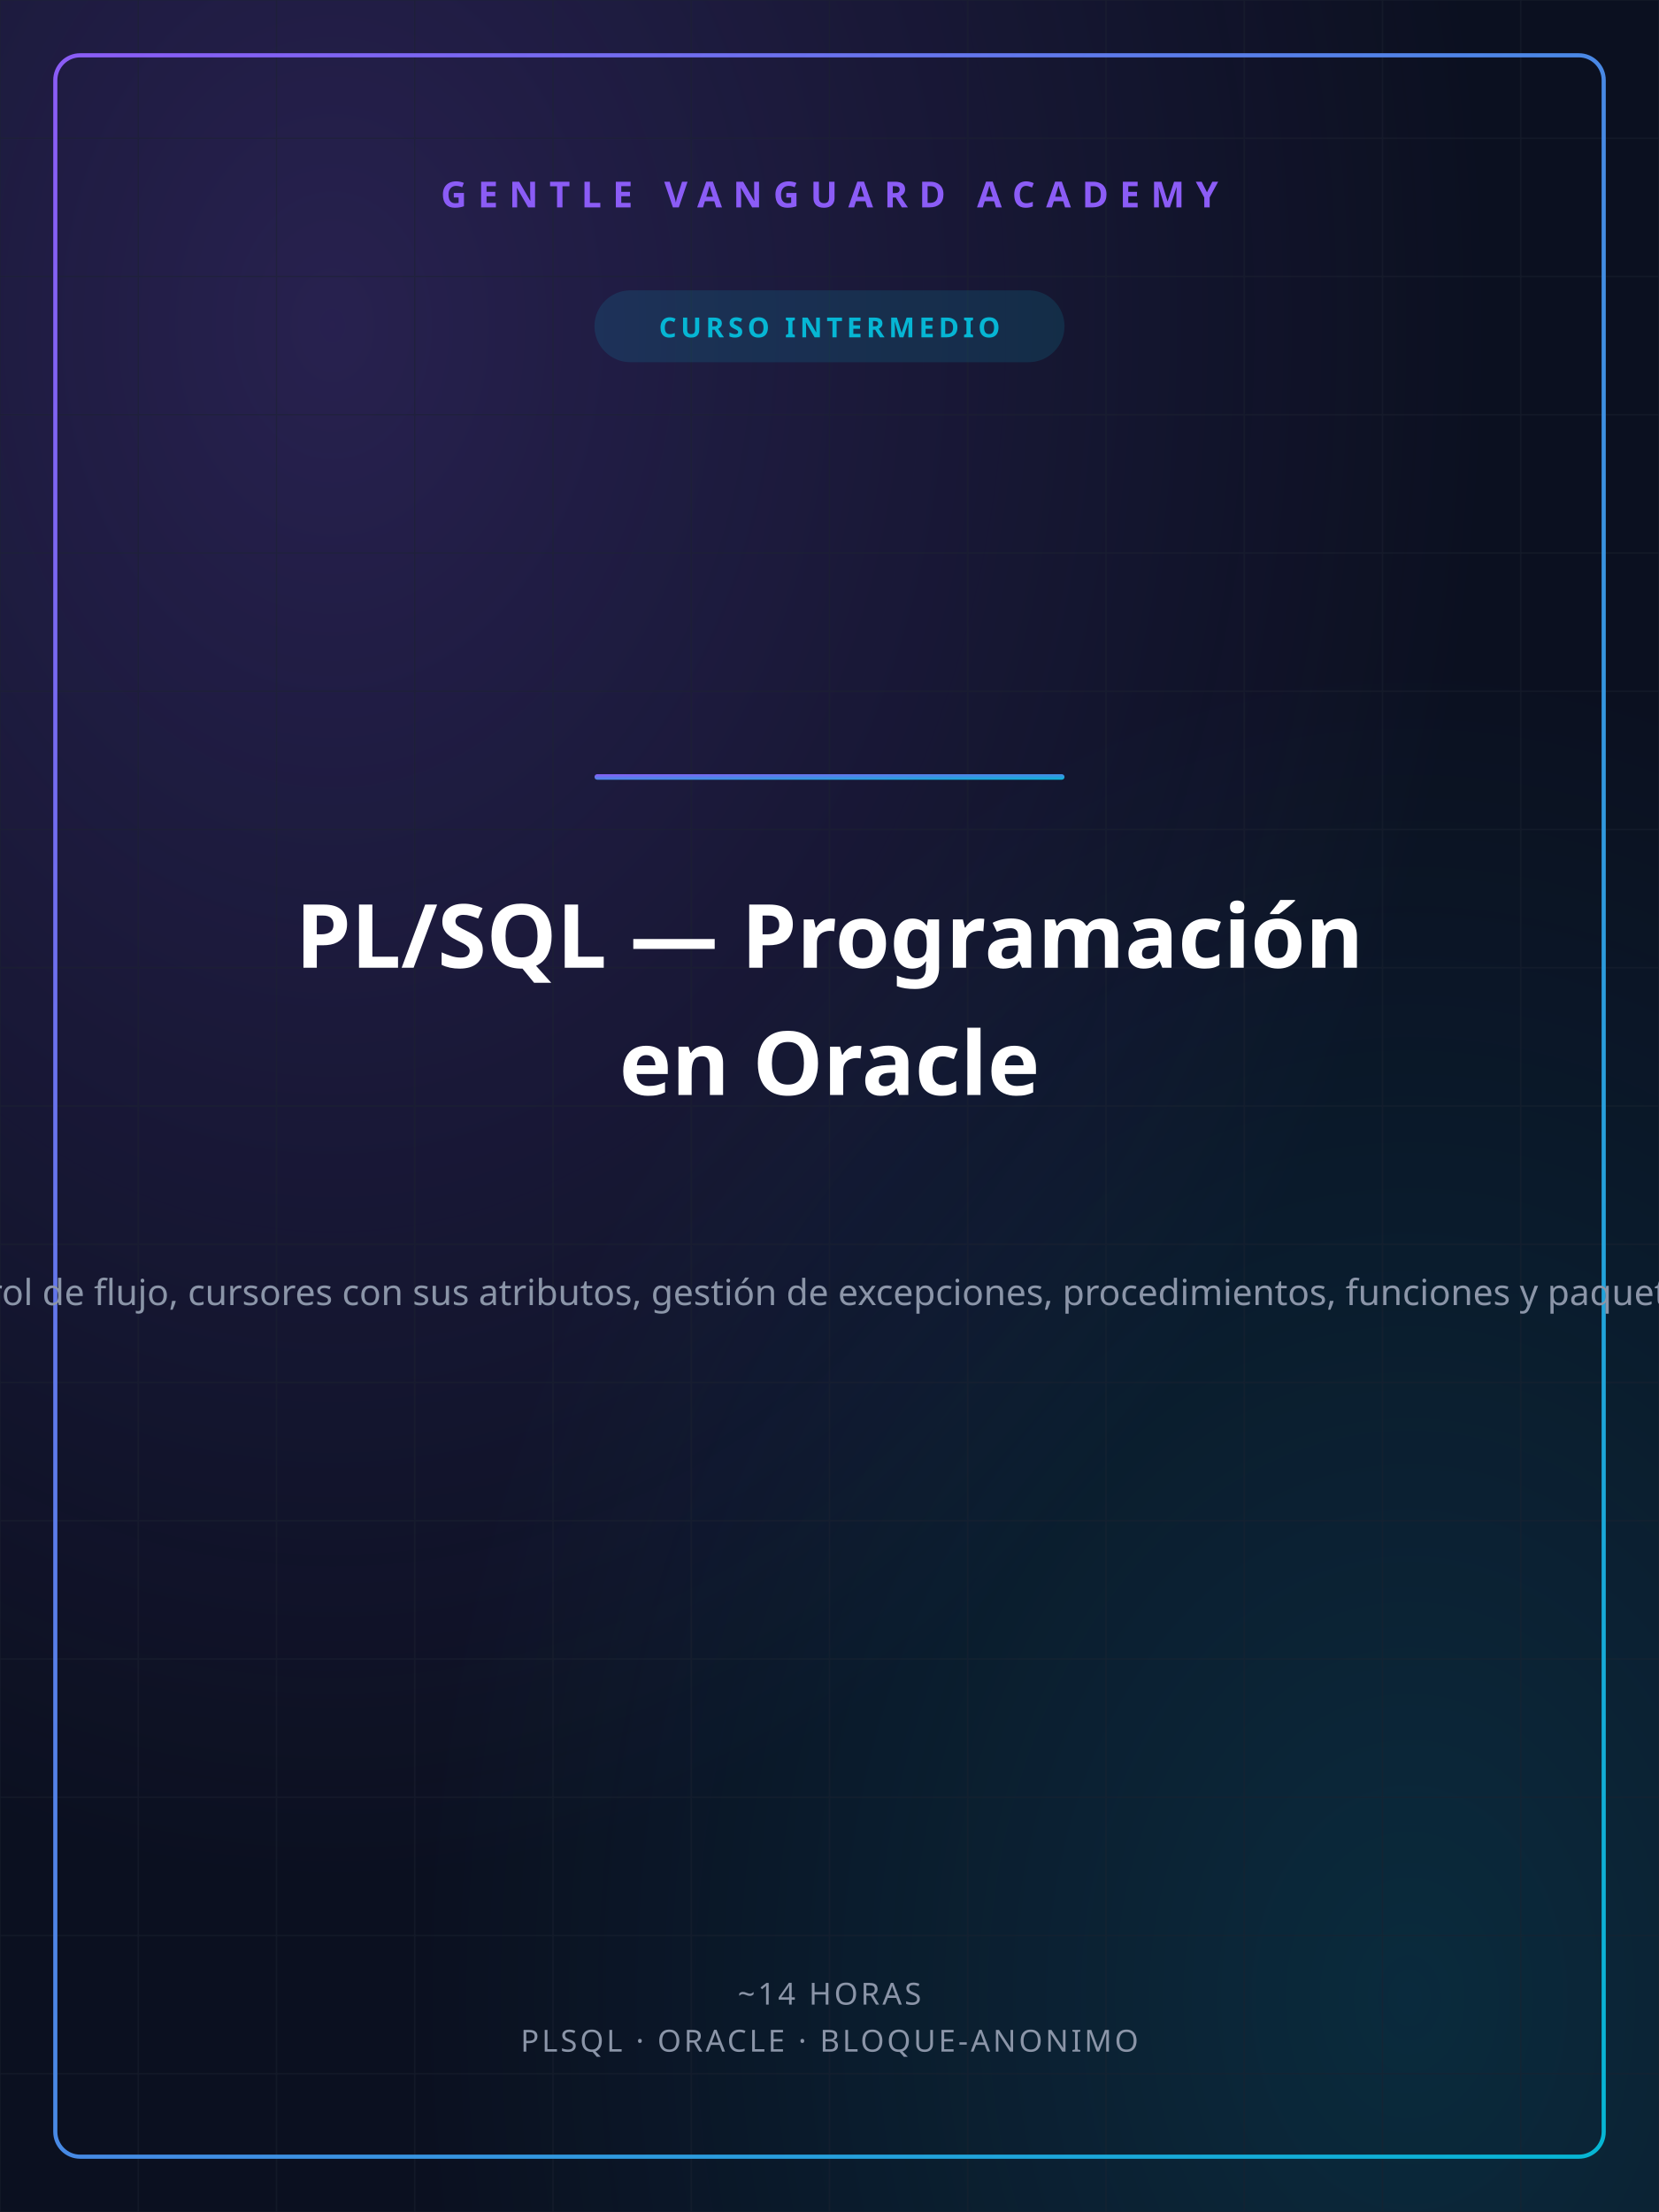
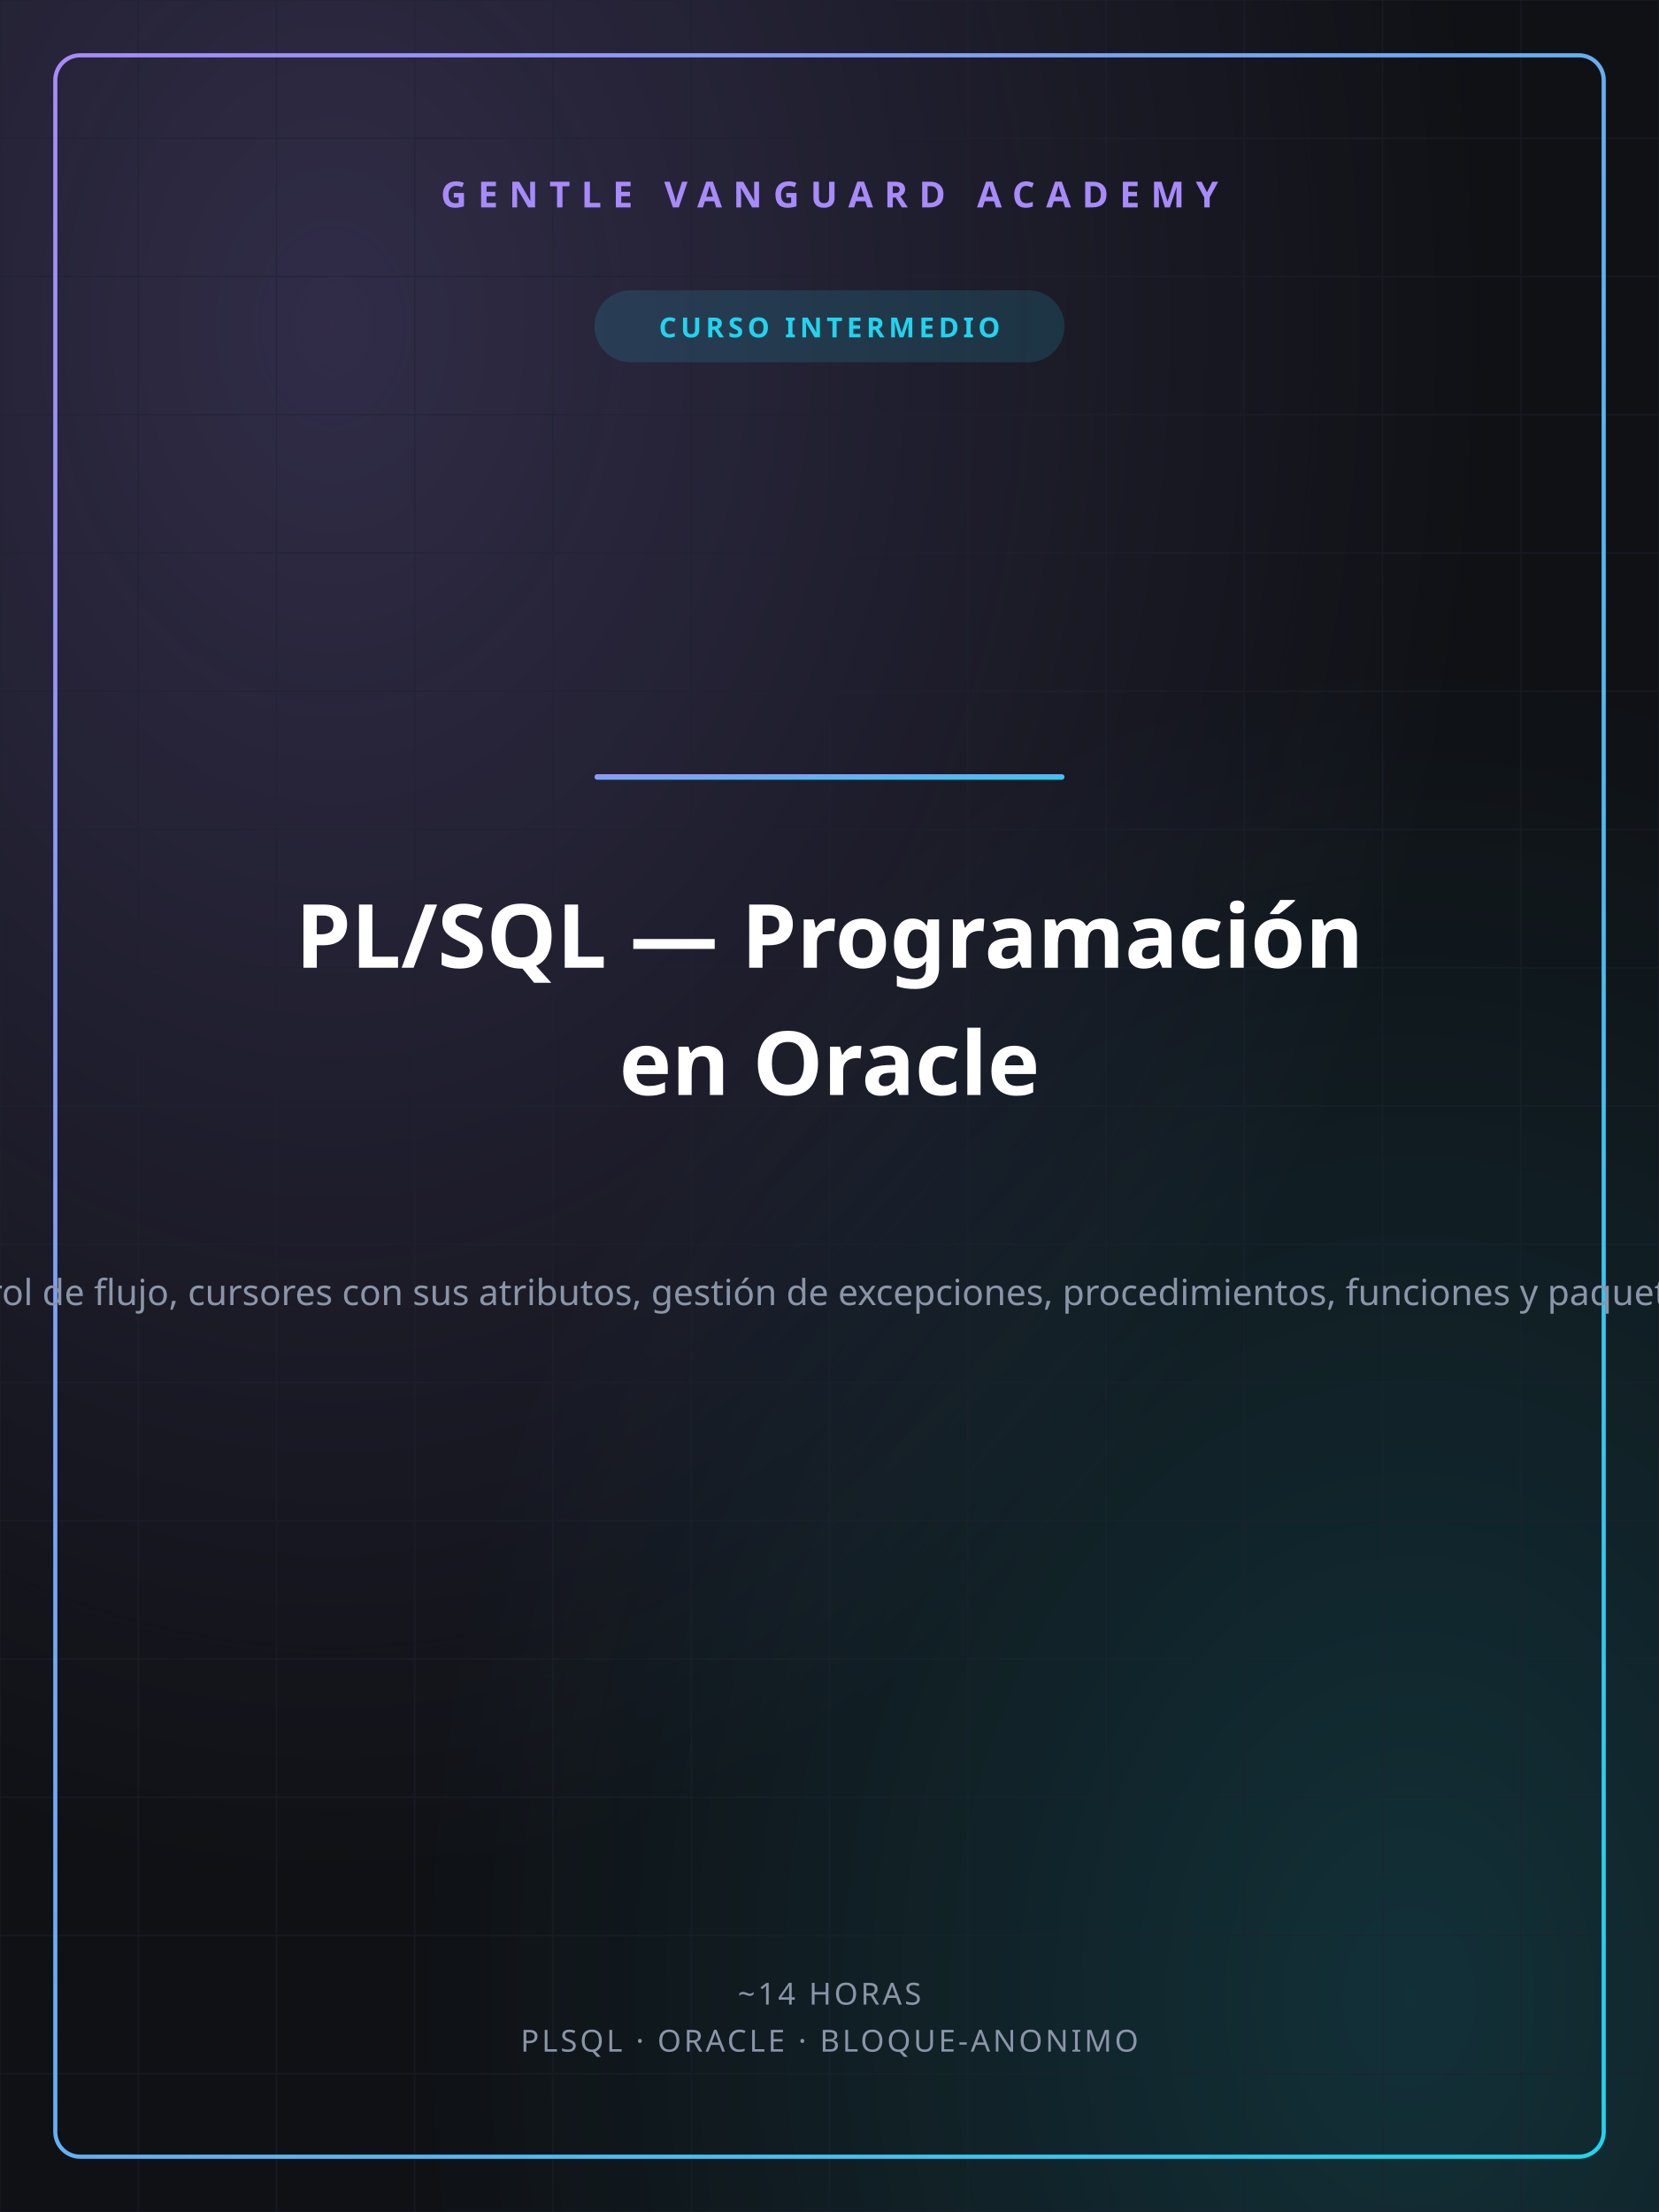
<svg xmlns="http://www.w3.org/2000/svg" width="1200" height="1600" viewBox="0 0 1200 1600">
  <defs>
    <linearGradient id="gvGrad" x1="0" y1="0" x2="1" y2="1">
-       <stop offset="0%" stop-color="#8B5CF6" />
-       <stop offset="100%" stop-color="#06B6D4" />
+       <stop offset="0%" stop-color="#A78BFA" />
+       <stop offset="100%" stop-color="#22D3EE" />
    </linearGradient>
    <radialGradient id="glowA" cx="0.2" cy="0.15" r="0.7">
-       <stop offset="0%" stop-color="#8B5CF6" stop-opacity="0.22" />
-       <stop offset="100%" stop-color="#8B5CF6" stop-opacity="0" />
+       <stop offset="0%" stop-color="#A78BFA" stop-opacity="0.22" />
+       <stop offset="100%" stop-color="#A78BFA" stop-opacity="0" />
    </radialGradient>
    <radialGradient id="glowB" cx="0.85" cy="0.9" r="0.6">
-       <stop offset="0%" stop-color="#06B6D4" stop-opacity="0.16" />
-       <stop offset="100%" stop-color="#06B6D4" stop-opacity="0" />
+       <stop offset="0%" stop-color="#22D3EE" stop-opacity="0.16" />
+       <stop offset="100%" stop-color="#22D3EE" stop-opacity="0" />
    </radialGradient>
  </defs>
-   <rect width="1200" height="1600" fill="#0B1020" />
+   <rect width="1200" height="1600" fill="#0F1115" />
  <rect width="1200" height="1600" fill="url(#glowA)" />
  <rect width="1200" height="1600" fill="url(#glowB)" />
  <g stroke="#1c2230" stroke-width="1" opacity="0.5">
    <line x1="0" y1="0" x2="0" y2="1600" />
    <line x1="100" y1="0" x2="100" y2="1600" />
    <line x1="200" y1="0" x2="200" y2="1600" />
    <line x1="300" y1="0" x2="300" y2="1600" />
    <line x1="400" y1="0" x2="400" y2="1600" />
    <line x1="500" y1="0" x2="500" y2="1600" />
    <line x1="600" y1="0" x2="600" y2="1600" />
    <line x1="700" y1="0" x2="700" y2="1600" />
    <line x1="800" y1="0" x2="800" y2="1600" />
    <line x1="900" y1="0" x2="900" y2="1600" />
    <line x1="1000" y1="0" x2="1000" y2="1600" />
    <line x1="1100" y1="0" x2="1100" y2="1600" />
    <line x1="1200" y1="0" x2="1200" y2="1600" />
    <line x1="0" y1="0" x2="1200" y2="0" />
    <line x1="0" y1="100" x2="1200" y2="100" />
    <line x1="0" y1="200" x2="1200" y2="200" />
    <line x1="0" y1="300" x2="1200" y2="300" />
    <line x1="0" y1="400" x2="1200" y2="400" />
    <line x1="0" y1="500" x2="1200" y2="500" />
    <line x1="0" y1="600" x2="1200" y2="600" />
    <line x1="0" y1="700" x2="1200" y2="700" />
    <line x1="0" y1="800" x2="1200" y2="800" />
    <line x1="0" y1="900" x2="1200" y2="900" />
    <line x1="0" y1="1000" x2="1200" y2="1000" />
    <line x1="0" y1="1100" x2="1200" y2="1100" />
    <line x1="0" y1="1200" x2="1200" y2="1200" />
    <line x1="0" y1="1300" x2="1200" y2="1300" />
    <line x1="0" y1="1400" x2="1200" y2="1400" />
    <line x1="0" y1="1500" x2="1200" y2="1500" />
    <line x1="0" y1="1600" x2="1200" y2="1600" />
  </g>
  <rect x="40" y="40" width="1120" height="1520" fill="none" stroke="url(#gvGrad)" stroke-width="3" rx="18" />
-   <text x="600" y="150" text-anchor="middle" font-family="'Space Grotesk','Segoe UI',sans-serif" font-size="26" font-weight="700" fill="#8B5CF6" letter-spacing="8">GENTLE VANGUARD ACADEMY</text>
-   <rect x="430" y="210" width="340" height="52" rx="26" fill="#06B6D4" opacity="0.14" />
-   <text x="600" y="244" text-anchor="middle" font-family="'Space Grotesk','Segoe UI',sans-serif" font-size="20" font-weight="700" fill="#06B6D4" letter-spacing="3">CURSO INTERMEDIO</text>
+   <text x="600" y="150" text-anchor="middle" font-family="'Space Grotesk','Segoe UI',sans-serif" font-size="26" font-weight="700" fill="#A78BFA" letter-spacing="8">GENTLE VANGUARD ACADEMY</text>
+   <rect x="430" y="210" width="340" height="52" rx="26" fill="#22D3EE" opacity="0.14" />
+   <text x="600" y="244" text-anchor="middle" font-family="'Space Grotesk','Segoe UI',sans-serif" font-size="20" font-weight="700" fill="#22D3EE" letter-spacing="3">CURSO INTERMEDIO</text>
  <rect x="430" y="560" width="340" height="4" rx="2" fill="url(#gvGrad)" />
  <text x="600" y="700" text-anchor="middle" font-family="'Space Grotesk','Segoe UI',sans-serif" font-size="64" font-weight="800" fill="#ffffff">PL/SQL — Programación</text>
  <text x="600" y="792" text-anchor="middle" font-family="'Space Grotesk','Segoe UI',sans-serif" font-size="64" font-weight="800" fill="#ffffff">en Oracle</text>
  <text x="600" y="944" text-anchor="middle" font-family="'Space Grotesk','Segoe UI',sans-serif" font-size="26" font-weight="400" fill="#8b95a8">Curso completo de PL/SQL: bloques anónimos, variables y %TYPE/%ROWTYPE, control de flujo, cursores con sus atributos, gestión de excepciones, procedimientos, funciones y paquetes, triggers, colecciones, BULK COLLECT/FORALL y buenas prácticas de rendimiento</text>
  <text x="600" y="1450" text-anchor="middle" font-family="'Space Grotesk','Segoe UI',sans-serif" font-size="22" font-weight="500" fill="#8b95a8" letter-spacing="2">~14 HORAS</text>
  <text x="600" y="1484" text-anchor="middle" font-family="'Space Grotesk','Segoe UI',sans-serif" font-size="22" font-weight="500" fill="#8b95a8" letter-spacing="2">PLSQL · ORACLE · BLOQUE-ANONIMO</text>
</svg>
